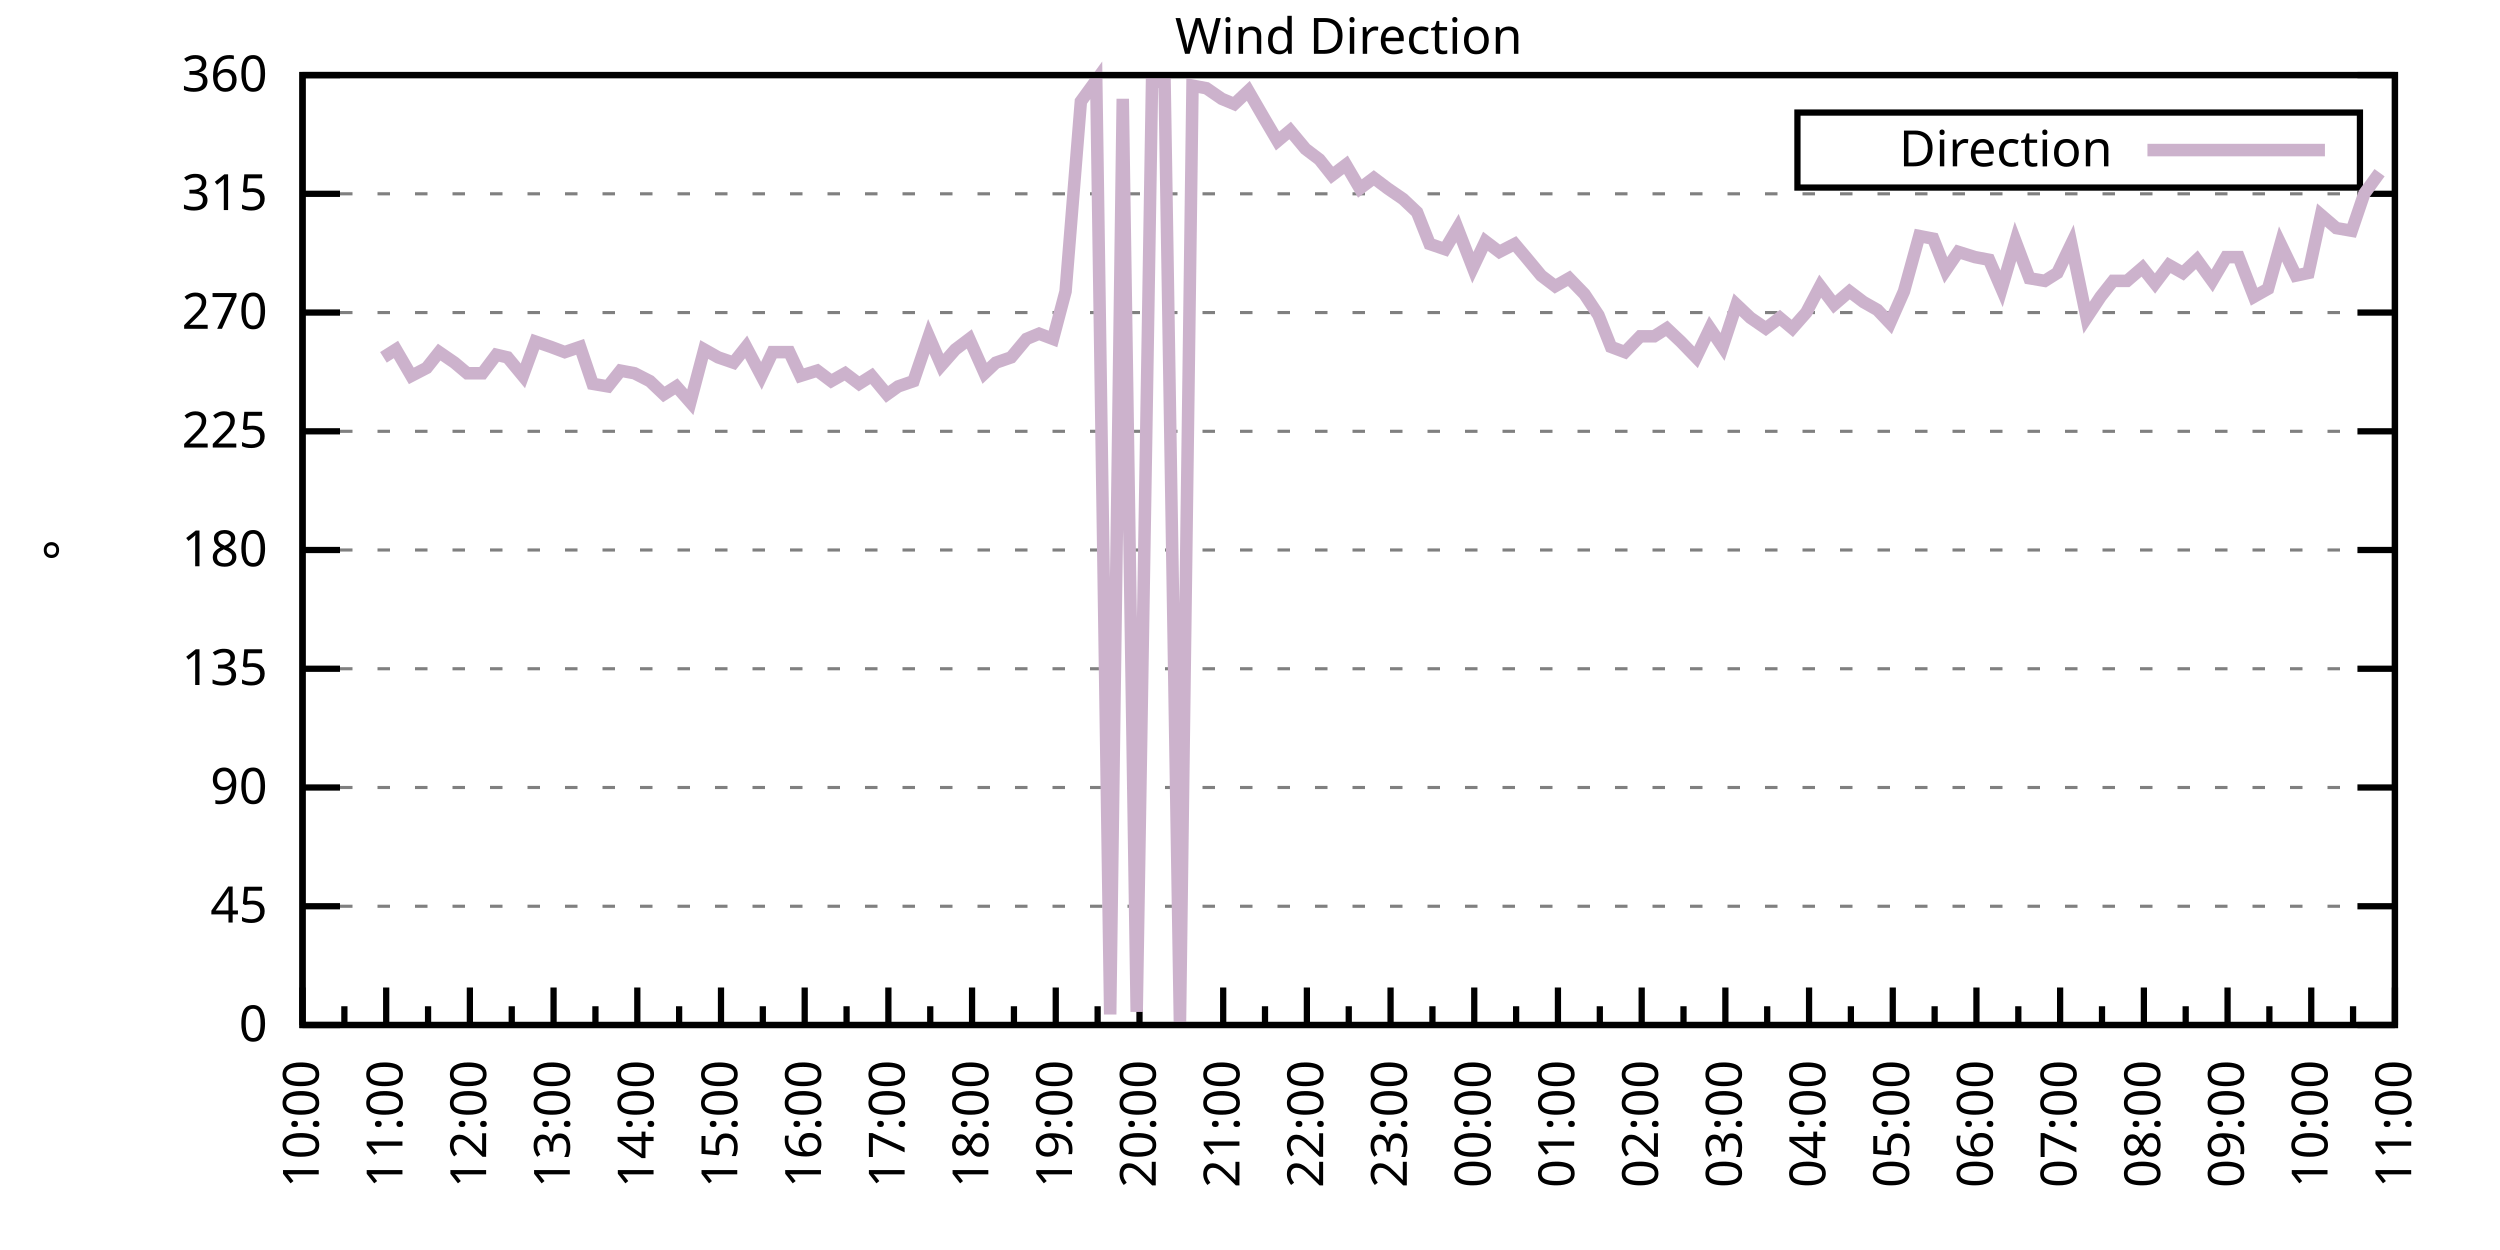
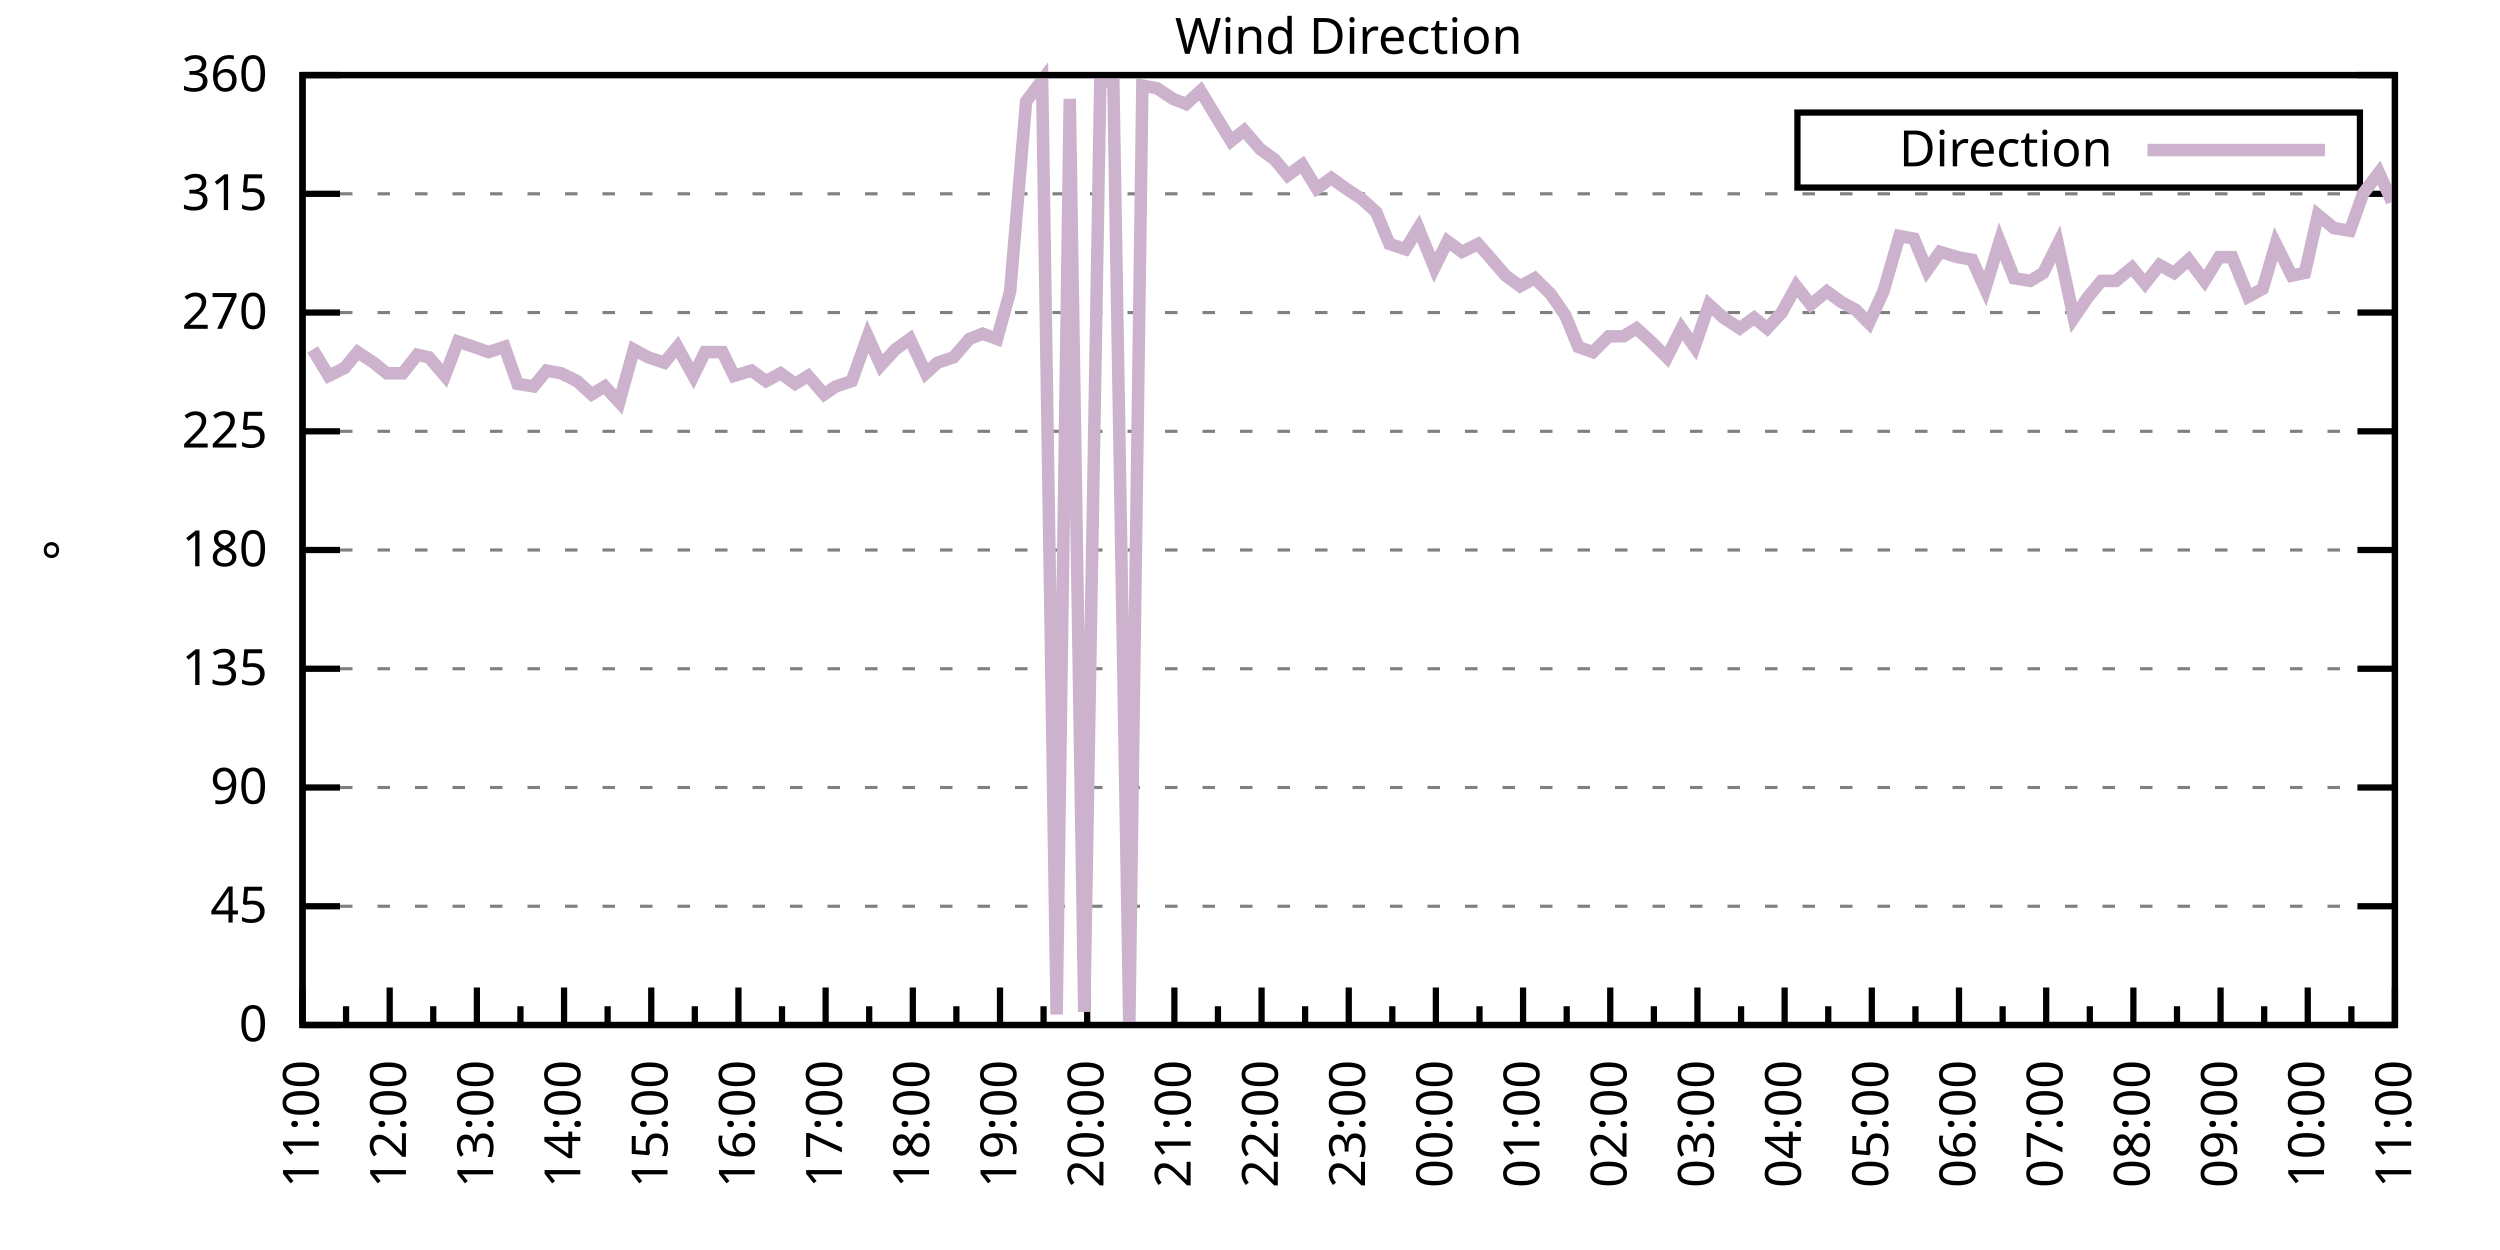
<svg xmlns="http://www.w3.org/2000/svg" xmlns:xlink="http://www.w3.org/1999/xlink" width="400" height="200" viewBox="0 0 400 200">
  <g id="gnuplot_canvas">
    <rect x="0" y="0" width="400" height="200" fill="none" />
    <defs>
      <circle id="gpDot" r="0.5" stroke-width="0.5" stroke="currentColor" />
      <path id="gpPt0" stroke-width="0.333" stroke="currentColor" d="M-1,0 h2 M0,-1 v2" />
      <path id="gpPt1" stroke-width="0.333" stroke="currentColor" d="M-1,-1 L1,1 M1,-1 L-1,1" />
      <path id="gpPt2" stroke-width="0.333" stroke="currentColor" d="M-1,0 L1,0 M0,-1 L0,1 M-1,-1 L1,1 M-1,1 L1,-1" />
      <rect id="gpPt3" stroke-width="0.333" stroke="currentColor" x="-1" y="-1" width="2" height="2" />
      <rect id="gpPt4" stroke-width="0.333" stroke="currentColor" fill="currentColor" x="-1" y="-1" width="2" height="2" />
      <circle id="gpPt5" stroke-width="0.333" stroke="currentColor" cx="0" cy="0" r="1" />
      <use xlink:href="#gpPt5" id="gpPt6" fill="currentColor" stroke="none" />
      <path id="gpPt7" stroke-width="0.333" stroke="currentColor" d="M0,-1.33 L-1.33,0.67 L1.33,0.67 z" />
      <use xlink:href="#gpPt7" id="gpPt8" fill="currentColor" stroke="none" />
      <use xlink:href="#gpPt7" id="gpPt9" stroke="currentColor" transform="rotate(180)" />
      <use xlink:href="#gpPt9" id="gpPt10" fill="currentColor" stroke="none" />
      <use xlink:href="#gpPt3" id="gpPt11" stroke="currentColor" transform="rotate(45)" />
      <use xlink:href="#gpPt11" id="gpPt12" fill="currentColor" stroke="none" />
      <path id="gpPt13" stroke-width="0.333" stroke="currentColor" d="M0,1.330 L1.265,0.411 L0.782,-1.067 L-0.782,-1.076 L-1.265,0.411 z" />
      <use xlink:href="#gpPt13" id="gpPt14" fill="currentColor" stroke="none" />
      <filter id="textbox" filterUnits="objectBoundingBox" x="0" y="0" height="1" width="1">
        <feFlood flood-color="white" flood-opacity="1" result="bgnd" />
        <feComposite in="SourceGraphic" in2="bgnd" operator="atop" />
      </filter>
      <filter id="greybox" filterUnits="objectBoundingBox" x="0" y="0" height="1" width="1">
        <feFlood flood-color="lightgrey" flood-opacity="1" result="grey" />
        <feComposite in="SourceGraphic" in2="grey" operator="atop" />
      </filter>
    </defs>
    <g fill="none" color="white" stroke="currentColor" stroke-width="1.00" stroke-linecap="butt" stroke-linejoin="miter">
</g>
    <g fill="none" color="black" stroke="currentColor" stroke-width="1.00" stroke-linecap="butt" stroke-linejoin="miter">
      <g stroke="none" shape-rendering="crispEdges">
        <polygon fill="rgb(255, 255, 255)" points="48.40,164.00 383.18,164.00 383.18,12.02 48.40,12.02 " />
      </g>
    </g>
    <g fill="none" color="black" stroke="currentColor" stroke-width="1.00" stroke-linecap="butt" stroke-linejoin="miter">
</g>
    <g fill="none" color="black" stroke="black" stroke-width="0.50" stroke-linecap="butt" stroke-linejoin="miter">
</g>
    <g fill="none" color="gray" stroke="currentColor" stroke-width="0.50" stroke-linecap="butt" stroke-linejoin="miter">
      <path stroke="gray" stroke-dasharray="2,4" class="gridline" d="M48.40,164.00 L383.19,164.00  " />
    </g>
    <g fill="none" color="gray" stroke="gray" stroke-width="1.00" stroke-linecap="butt" stroke-linejoin="miter">
</g>
    <g fill="none" color="black" stroke="currentColor" stroke-width="1.00" stroke-linecap="butt" stroke-linejoin="miter">
      <path stroke="black" d="M48.40,164.00 L54.40,164.00 M383.19,164.00 L377.19,164.00  " />
      <g transform="translate(42.80,166.60)" stroke="none" fill="black" font-family="Sans" font-size="8.00" text-anchor="end">
        <text>
          <tspan font-family="Sans"> 0</tspan>
        </text>
      </g>
    </g>
    <g fill="none" color="black" stroke="currentColor" stroke-width="1.00" stroke-linecap="butt" stroke-linejoin="miter">
</g>
    <g fill="none" color="black" stroke="black" stroke-width="0.50" stroke-linecap="butt" stroke-linejoin="miter">
</g>
    <g fill="none" color="gray" stroke="currentColor" stroke-width="0.50" stroke-linecap="butt" stroke-linejoin="miter">
      <path stroke="gray" stroke-dasharray="2,4" class="gridline" d="M48.40,145.00 L383.19,145.00  " />
    </g>
    <g fill="none" color="gray" stroke="gray" stroke-width="1.00" stroke-linecap="butt" stroke-linejoin="miter">
</g>
    <g fill="none" color="black" stroke="currentColor" stroke-width="1.00" stroke-linecap="butt" stroke-linejoin="miter">
      <path stroke="black" d="M48.40,145.00 L54.40,145.00 M383.19,145.00 L377.19,145.00  " />
      <g transform="translate(42.80,147.60)" stroke="none" fill="black" font-family="Sans" font-size="8.00" text-anchor="end">
        <text>
          <tspan font-family="Sans"> 45</tspan>
        </text>
      </g>
    </g>
    <g fill="none" color="black" stroke="currentColor" stroke-width="1.00" stroke-linecap="butt" stroke-linejoin="miter">
</g>
    <g fill="none" color="black" stroke="black" stroke-width="0.50" stroke-linecap="butt" stroke-linejoin="miter">
</g>
    <g fill="none" color="gray" stroke="currentColor" stroke-width="0.50" stroke-linecap="butt" stroke-linejoin="miter">
      <path stroke="gray" stroke-dasharray="2,4" class="gridline" d="M48.40,126.00 L383.19,126.00  " />
    </g>
    <g fill="none" color="gray" stroke="gray" stroke-width="1.00" stroke-linecap="butt" stroke-linejoin="miter">
</g>
    <g fill="none" color="black" stroke="currentColor" stroke-width="1.00" stroke-linecap="butt" stroke-linejoin="miter">
      <path stroke="black" d="M48.40,126.00 L54.40,126.00 M383.19,126.00 L377.19,126.00  " />
      <g transform="translate(42.80,128.60)" stroke="none" fill="black" font-family="Sans" font-size="8.00" text-anchor="end">
        <text>
          <tspan font-family="Sans"> 90</tspan>
        </text>
      </g>
    </g>
    <g fill="none" color="black" stroke="currentColor" stroke-width="1.00" stroke-linecap="butt" stroke-linejoin="miter">
</g>
    <g fill="none" color="black" stroke="black" stroke-width="0.50" stroke-linecap="butt" stroke-linejoin="miter">
</g>
    <g fill="none" color="gray" stroke="currentColor" stroke-width="0.50" stroke-linecap="butt" stroke-linejoin="miter">
      <path stroke="gray" stroke-dasharray="2,4" class="gridline" d="M48.40,107.00 L383.19,107.00  " />
    </g>
    <g fill="none" color="gray" stroke="gray" stroke-width="1.00" stroke-linecap="butt" stroke-linejoin="miter">
</g>
    <g fill="none" color="black" stroke="currentColor" stroke-width="1.00" stroke-linecap="butt" stroke-linejoin="miter">
      <path stroke="black" d="M48.40,107.00 L54.40,107.00 M383.19,107.00 L377.19,107.00  " />
      <g transform="translate(42.80,109.60)" stroke="none" fill="black" font-family="Sans" font-size="8.00" text-anchor="end">
        <text>
          <tspan font-family="Sans"> 135</tspan>
        </text>
      </g>
    </g>
    <g fill="none" color="black" stroke="currentColor" stroke-width="1.00" stroke-linecap="butt" stroke-linejoin="miter">
</g>
    <g fill="none" color="black" stroke="black" stroke-width="0.50" stroke-linecap="butt" stroke-linejoin="miter">
</g>
    <g fill="none" color="gray" stroke="currentColor" stroke-width="0.50" stroke-linecap="butt" stroke-linejoin="miter">
      <path stroke="gray" stroke-dasharray="2,4" class="gridline" d="M48.40,88.00 L383.19,88.00  " />
    </g>
    <g fill="none" color="gray" stroke="gray" stroke-width="1.00" stroke-linecap="butt" stroke-linejoin="miter">
</g>
    <g fill="none" color="black" stroke="currentColor" stroke-width="1.00" stroke-linecap="butt" stroke-linejoin="miter">
      <path stroke="black" d="M48.40,88.00 L54.40,88.00 M383.19,88.00 L377.19,88.00  " />
      <g transform="translate(42.80,90.60)" stroke="none" fill="black" font-family="Sans" font-size="8.00" text-anchor="end">
        <text>
          <tspan font-family="Sans"> 180</tspan>
        </text>
      </g>
    </g>
    <g fill="none" color="black" stroke="currentColor" stroke-width="1.00" stroke-linecap="butt" stroke-linejoin="miter">
</g>
    <g fill="none" color="black" stroke="black" stroke-width="0.50" stroke-linecap="butt" stroke-linejoin="miter">
</g>
    <g fill="none" color="gray" stroke="currentColor" stroke-width="0.50" stroke-linecap="butt" stroke-linejoin="miter">
      <path stroke="gray" stroke-dasharray="2,4" class="gridline" d="M48.40,69.01 L383.19,69.01  " />
    </g>
    <g fill="none" color="gray" stroke="gray" stroke-width="1.00" stroke-linecap="butt" stroke-linejoin="miter">
</g>
    <g fill="none" color="black" stroke="currentColor" stroke-width="1.00" stroke-linecap="butt" stroke-linejoin="miter">
      <path stroke="black" d="M48.40,69.01 L54.40,69.01 M383.19,69.01 L377.19,69.01  " />
      <g transform="translate(42.80,71.61)" stroke="none" fill="black" font-family="Sans" font-size="8.00" text-anchor="end">
        <text>
          <tspan font-family="Sans"> 225</tspan>
        </text>
      </g>
    </g>
    <g fill="none" color="black" stroke="currentColor" stroke-width="1.00" stroke-linecap="butt" stroke-linejoin="miter">
</g>
    <g fill="none" color="black" stroke="black" stroke-width="0.50" stroke-linecap="butt" stroke-linejoin="miter">
</g>
    <g fill="none" color="gray" stroke="currentColor" stroke-width="0.50" stroke-linecap="butt" stroke-linejoin="miter">
      <path stroke="gray" stroke-dasharray="2,4" class="gridline" d="M48.40,50.01 L383.19,50.01  " />
    </g>
    <g fill="none" color="gray" stroke="gray" stroke-width="1.00" stroke-linecap="butt" stroke-linejoin="miter">
</g>
    <g fill="none" color="black" stroke="currentColor" stroke-width="1.00" stroke-linecap="butt" stroke-linejoin="miter">
      <path stroke="black" d="M48.40,50.01 L54.40,50.01 M383.19,50.01 L377.19,50.01  " />
      <g transform="translate(42.80,52.61)" stroke="none" fill="black" font-family="Sans" font-size="8.00" text-anchor="end">
        <text>
          <tspan font-family="Sans"> 270</tspan>
        </text>
      </g>
    </g>
    <g fill="none" color="black" stroke="currentColor" stroke-width="1.00" stroke-linecap="butt" stroke-linejoin="miter">
</g>
    <g fill="none" color="black" stroke="black" stroke-width="0.50" stroke-linecap="butt" stroke-linejoin="miter">
</g>
    <g fill="none" color="gray" stroke="currentColor" stroke-width="0.50" stroke-linecap="butt" stroke-linejoin="miter">
      <path stroke="gray" stroke-dasharray="2,4" class="gridline" d="M48.40,31.01 L383.19,31.01  " />
    </g>
    <g fill="none" color="gray" stroke="gray" stroke-width="1.00" stroke-linecap="butt" stroke-linejoin="miter">
</g>
    <g fill="none" color="black" stroke="currentColor" stroke-width="1.00" stroke-linecap="butt" stroke-linejoin="miter">
      <path stroke="black" d="M48.40,31.01 L54.40,31.01 M383.19,31.01 L377.19,31.01  " />
      <g transform="translate(42.80,33.61)" stroke="none" fill="black" font-family="Sans" font-size="8.00" text-anchor="end">
        <text>
          <tspan font-family="Sans"> 315</tspan>
        </text>
      </g>
    </g>
    <g fill="none" color="black" stroke="currentColor" stroke-width="1.00" stroke-linecap="butt" stroke-linejoin="miter">
</g>
    <g fill="none" color="black" stroke="black" stroke-width="0.50" stroke-linecap="butt" stroke-linejoin="miter">
</g>
    <g fill="none" color="gray" stroke="currentColor" stroke-width="0.50" stroke-linecap="butt" stroke-linejoin="miter">
      <path stroke="gray" stroke-dasharray="2,4" class="gridline" d="M48.40,12.01 L383.19,12.01  " />
    </g>
    <g fill="none" color="gray" stroke="gray" stroke-width="1.00" stroke-linecap="butt" stroke-linejoin="miter">
</g>
    <g fill="none" color="black" stroke="currentColor" stroke-width="1.00" stroke-linecap="butt" stroke-linejoin="miter">
      <path stroke="black" d="M48.40,12.01 L54.40,12.01 M383.19,12.01 L377.19,12.01  " />
      <g transform="translate(42.80,14.61)" stroke="none" fill="black" font-family="Sans" font-size="8.00" text-anchor="end">
        <text>
          <tspan font-family="Sans"> 360</tspan>
        </text>
      </g>
    </g>
    <g fill="none" color="black" stroke="currentColor" stroke-width="1.00" stroke-linecap="butt" stroke-linejoin="miter">
      <path stroke="black" d="M48.40,164.00 L48.40,158.00  " />
      <g transform="translate(51.00,169.60) rotate(270)" stroke="none" fill="black" font-family="Sans" font-size="8.00" text-anchor="end">
        <text>
+           <tspan font-family="Sans">11:00</tspan>
+         </text>
+       </g>
+     </g>
+     <g fill="none" color="black" stroke="currentColor" stroke-width="1.00" stroke-linecap="butt" stroke-linejoin="miter">
+       <path stroke="black" d="M55.37,164.00 L55.37,161.00 M62.35,164.00 L62.35,158.00  " />
+       <g transform="translate(64.95,169.60) rotate(270)" stroke="none" fill="black" font-family="Sans" font-size="8.00" text-anchor="end">
+         <text>
+           <tspan font-family="Sans">12:00</tspan>
+         </text>
+       </g>
+     </g>
+     <g fill="none" color="black" stroke="currentColor" stroke-width="1.00" stroke-linecap="butt" stroke-linejoin="miter">
+       <path stroke="black" d="M69.32,164.00 L69.32,161.00 M76.30,164.00 L76.30,158.00  " />
+       <g transform="translate(78.90,169.60) rotate(270)" stroke="none" fill="black" font-family="Sans" font-size="8.00" text-anchor="end">
+         <text>
+           <tspan font-family="Sans">13:00</tspan>
+         </text>
+       </g>
+     </g>
+     <g fill="none" color="black" stroke="currentColor" stroke-width="1.00" stroke-linecap="butt" stroke-linejoin="miter">
+       <path stroke="black" d="M83.27,164.00 L83.27,161.00 M90.25,164.00 L90.25,158.00  " />
+       <g transform="translate(92.85,169.60) rotate(270)" stroke="none" fill="black" font-family="Sans" font-size="8.00" text-anchor="end">
+         <text>
+           <tspan font-family="Sans">14:00</tspan>
+         </text>
+       </g>
+     </g>
+     <g fill="none" color="black" stroke="currentColor" stroke-width="1.00" stroke-linecap="butt" stroke-linejoin="miter">
+       <path stroke="black" d="M97.22,164.00 L97.22,161.00 M104.20,164.00 L104.20,158.00  " />
+       <g transform="translate(106.80,169.60) rotate(270)" stroke="none" fill="black" font-family="Sans" font-size="8.00" text-anchor="end">
+         <text>
+           <tspan font-family="Sans">15:00</tspan>
+         </text>
+       </g>
+     </g>
+     <g fill="none" color="black" stroke="currentColor" stroke-width="1.00" stroke-linecap="butt" stroke-linejoin="miter">
+       <path stroke="black" d="M111.17,164.00 L111.17,161.00 M118.15,164.00 L118.15,158.00  " />
+       <g transform="translate(120.75,169.60) rotate(270)" stroke="none" fill="black" font-family="Sans" font-size="8.00" text-anchor="end">
+         <text>
+           <tspan font-family="Sans">16:00</tspan>
+         </text>
+       </g>
+     </g>
+     <g fill="none" color="black" stroke="currentColor" stroke-width="1.00" stroke-linecap="butt" stroke-linejoin="miter">
+       <path stroke="black" d="M125.12,164.00 L125.12,161.00 M132.10,164.00 L132.10,158.00  " />
+       <g transform="translate(134.70,169.60) rotate(270)" stroke="none" fill="black" font-family="Sans" font-size="8.00" text-anchor="end">
+         <text>
+           <tspan font-family="Sans">17:00</tspan>
+         </text>
+       </g>
+     </g>
+     <g fill="none" color="black" stroke="currentColor" stroke-width="1.00" stroke-linecap="butt" stroke-linejoin="miter">
+       <path stroke="black" d="M139.07,164.00 L139.07,161.00 M146.05,164.00 L146.05,158.00  " />
+       <g transform="translate(148.65,169.60) rotate(270)" stroke="none" fill="black" font-family="Sans" font-size="8.00" text-anchor="end">
+         <text>
+           <tspan font-family="Sans">18:00</tspan>
+         </text>
+       </g>
+     </g>
+     <g fill="none" color="black" stroke="currentColor" stroke-width="1.00" stroke-linecap="butt" stroke-linejoin="miter">
+       <path stroke="black" d="M153.02,164.00 L153.02,161.00 M160.00,164.00 L160.00,158.00  " />
+       <g transform="translate(162.60,169.60) rotate(270)" stroke="none" fill="black" font-family="Sans" font-size="8.00" text-anchor="end">
+         <text>
+           <tspan font-family="Sans">19:00</tspan>
+         </text>
+       </g>
+     </g>
+     <g fill="none" color="black" stroke="currentColor" stroke-width="1.00" stroke-linecap="butt" stroke-linejoin="miter">
+       <path stroke="black" d="M166.97,164.00 L166.97,161.00 M173.95,164.00 L173.95,158.00  " />
+       <g transform="translate(176.55,169.60) rotate(270)" stroke="none" fill="black" font-family="Sans" font-size="8.00" text-anchor="end">
+         <text>
+           <tspan font-family="Sans">20:00</tspan>
+         </text>
+       </g>
+     </g>
+     <g fill="none" color="black" stroke="currentColor" stroke-width="1.00" stroke-linecap="butt" stroke-linejoin="miter">
+       <path stroke="black" d="M180.92,164.00 L180.92,161.00 M187.90,164.00 L187.90,158.00  " />
+       <g transform="translate(190.50,169.60) rotate(270)" stroke="none" fill="black" font-family="Sans" font-size="8.00" text-anchor="end">
+         <text>
+           <tspan font-family="Sans">21:00</tspan>
+         </text>
+       </g>
+     </g>
+     <g fill="none" color="black" stroke="currentColor" stroke-width="1.00" stroke-linecap="butt" stroke-linejoin="miter">
+       <path stroke="black" d="M194.87,164.00 L194.87,161.00 M201.85,164.00 L201.85,158.00  " />
+       <g transform="translate(204.45,169.60) rotate(270)" stroke="none" fill="black" font-family="Sans" font-size="8.00" text-anchor="end">
+         <text>
+           <tspan font-family="Sans">22:00</tspan>
+         </text>
+       </g>
+     </g>
+     <g fill="none" color="black" stroke="currentColor" stroke-width="1.00" stroke-linecap="butt" stroke-linejoin="miter">
+       <path stroke="black" d="M208.82,164.00 L208.82,161.00 M215.80,164.00 L215.80,158.00  " />
+       <g transform="translate(218.40,169.60) rotate(270)" stroke="none" fill="black" font-family="Sans" font-size="8.00" text-anchor="end">
+         <text>
+           <tspan font-family="Sans">23:00</tspan>
+         </text>
+       </g>
+     </g>
+     <g fill="none" color="black" stroke="currentColor" stroke-width="1.00" stroke-linecap="butt" stroke-linejoin="miter">
+       <path stroke="black" d="M222.77,164.00 L222.77,161.00 M229.74,164.00 L229.74,158.00  " />
+       <g transform="translate(232.34,169.60) rotate(270)" stroke="none" fill="black" font-family="Sans" font-size="8.00" text-anchor="end">
+         <text>
+           <tspan font-family="Sans">00:00</tspan>
+         </text>
+       </g>
+     </g>
+     <g fill="none" color="black" stroke="currentColor" stroke-width="1.00" stroke-linecap="butt" stroke-linejoin="miter">
+       <path stroke="black" d="M236.72,164.00 L236.72,161.00 M243.69,164.00 L243.69,158.00  " />
+       <g transform="translate(246.29,169.60) rotate(270)" stroke="none" fill="black" font-family="Sans" font-size="8.00" text-anchor="end">
+         <text>
+           <tspan font-family="Sans">01:00</tspan>
+         </text>
+       </g>
+     </g>
+     <g fill="none" color="black" stroke="currentColor" stroke-width="1.00" stroke-linecap="butt" stroke-linejoin="miter">
+       <path stroke="black" d="M250.67,164.00 L250.67,161.00 M257.64,164.00 L257.64,158.00  " />
+       <g transform="translate(260.24,169.60) rotate(270)" stroke="none" fill="black" font-family="Sans" font-size="8.00" text-anchor="end">
+         <text>
+           <tspan font-family="Sans">02:00</tspan>
+         </text>
+       </g>
+     </g>
+     <g fill="none" color="black" stroke="currentColor" stroke-width="1.00" stroke-linecap="butt" stroke-linejoin="miter">
+       <path stroke="black" d="M264.62,164.00 L264.62,161.00 M271.59,164.00 L271.59,158.00  " />
+       <g transform="translate(274.19,169.60) rotate(270)" stroke="none" fill="black" font-family="Sans" font-size="8.00" text-anchor="end">
+         <text>
+           <tspan font-family="Sans">03:00</tspan>
+         </text>
+       </g>
+     </g>
+     <g fill="none" color="black" stroke="currentColor" stroke-width="1.00" stroke-linecap="butt" stroke-linejoin="miter">
+       <path stroke="black" d="M278.57,164.00 L278.57,161.00 M285.54,164.00 L285.54,158.00  " />
+       <g transform="translate(288.14,169.60) rotate(270)" stroke="none" fill="black" font-family="Sans" font-size="8.00" text-anchor="end">
+         <text>
+           <tspan font-family="Sans">04:00</tspan>
+         </text>
+       </g>
+     </g>
+     <g fill="none" color="black" stroke="currentColor" stroke-width="1.00" stroke-linecap="butt" stroke-linejoin="miter">
+       <path stroke="black" d="M292.52,164.00 L292.52,161.00 M299.49,164.00 L299.49,158.00  " />
+       <g transform="translate(302.09,169.60) rotate(270)" stroke="none" fill="black" font-family="Sans" font-size="8.00" text-anchor="end">
+         <text>
+           <tspan font-family="Sans">05:00</tspan>
+         </text>
+       </g>
+     </g>
+     <g fill="none" color="black" stroke="currentColor" stroke-width="1.00" stroke-linecap="butt" stroke-linejoin="miter">
+       <path stroke="black" d="M306.47,164.00 L306.47,161.00 M313.44,164.00 L313.44,158.00  " />
+       <g transform="translate(316.04,169.60) rotate(270)" stroke="none" fill="black" font-family="Sans" font-size="8.00" text-anchor="end">
+         <text>
+           <tspan font-family="Sans">06:00</tspan>
+         </text>
+       </g>
+     </g>
+     <g fill="none" color="black" stroke="currentColor" stroke-width="1.00" stroke-linecap="butt" stroke-linejoin="miter">
+       <path stroke="black" d="M320.42,164.00 L320.42,161.00 M327.39,164.00 L327.39,158.00  " />
+       <g transform="translate(329.99,169.60) rotate(270)" stroke="none" fill="black" font-family="Sans" font-size="8.00" text-anchor="end">
+         <text>
+           <tspan font-family="Sans">07:00</tspan>
+         </text>
+       </g>
+     </g>
+     <g fill="none" color="black" stroke="currentColor" stroke-width="1.00" stroke-linecap="butt" stroke-linejoin="miter">
+       <path stroke="black" d="M334.37,164.00 L334.37,161.00 M341.34,164.00 L341.34,158.00  " />
+       <g transform="translate(343.94,169.60) rotate(270)" stroke="none" fill="black" font-family="Sans" font-size="8.00" text-anchor="end">
+         <text>
+           <tspan font-family="Sans">08:00</tspan>
+         </text>
+       </g>
+     </g>
+     <g fill="none" color="black" stroke="currentColor" stroke-width="1.00" stroke-linecap="butt" stroke-linejoin="miter">
+       <path stroke="black" d="M348.32,164.00 L348.32,161.00 M355.29,164.00 L355.29,158.00  " />
+       <g transform="translate(357.89,169.60) rotate(270)" stroke="none" fill="black" font-family="Sans" font-size="8.00" text-anchor="end">
+         <text>
+           <tspan font-family="Sans">09:00</tspan>
+         </text>
+       </g>
+     </g>
+     <g fill="none" color="black" stroke="currentColor" stroke-width="1.00" stroke-linecap="butt" stroke-linejoin="miter">
+       <path stroke="black" d="M362.27,164.00 L362.27,161.00 M369.24,164.00 L369.24,158.00  " />
+       <g transform="translate(371.84,169.60) rotate(270)" stroke="none" fill="black" font-family="Sans" font-size="8.00" text-anchor="end">
+         <text>
          <tspan font-family="Sans">10:00</tspan>
        </text>
      </g>
    </g>
    <g fill="none" color="black" stroke="currentColor" stroke-width="1.00" stroke-linecap="butt" stroke-linejoin="miter">
-       <path stroke="black" d="M55.10,164.00 L55.10,161.00 M61.79,164.00 L61.79,158.00  " />
-       <g transform="translate(64.39,169.60) rotate(270)" stroke="none" fill="black" font-family="Sans" font-size="8.00" text-anchor="end">
-         <text>
-           <tspan font-family="Sans">11:00</tspan>
-         </text>
-       </g>
-     </g>
-     <g fill="none" color="black" stroke="currentColor" stroke-width="1.00" stroke-linecap="butt" stroke-linejoin="miter">
-       <path stroke="black" d="M68.49,164.00 L68.49,161.00 M75.18,164.00 L75.18,158.00  " />
-       <g transform="translate(77.78,169.60) rotate(270)" stroke="none" fill="black" font-family="Sans" font-size="8.00" text-anchor="end">
-         <text>
-           <tspan font-family="Sans">12:00</tspan>
-         </text>
-       </g>
-     </g>
-     <g fill="none" color="black" stroke="currentColor" stroke-width="1.00" stroke-linecap="butt" stroke-linejoin="miter">
-       <path stroke="black" d="M81.88,164.00 L81.88,161.00 M88.57,164.00 L88.57,158.00  " />
-       <g transform="translate(91.17,169.60) rotate(270)" stroke="none" fill="black" font-family="Sans" font-size="8.00" text-anchor="end">
-         <text>
-           <tspan font-family="Sans">13:00</tspan>
-         </text>
-       </g>
-     </g>
-     <g fill="none" color="black" stroke="currentColor" stroke-width="1.00" stroke-linecap="butt" stroke-linejoin="miter">
-       <path stroke="black" d="M95.27,164.00 L95.27,161.00 M101.97,164.00 L101.97,158.00  " />
-       <g transform="translate(104.57,169.60) rotate(270)" stroke="none" fill="black" font-family="Sans" font-size="8.00" text-anchor="end">
-         <text>
-           <tspan font-family="Sans">14:00</tspan>
-         </text>
-       </g>
-     </g>
-     <g fill="none" color="black" stroke="currentColor" stroke-width="1.00" stroke-linecap="butt" stroke-linejoin="miter">
-       <path stroke="black" d="M108.66,164.00 L108.66,161.00 M115.36,164.00 L115.36,158.00  " />
-       <g transform="translate(117.96,169.60) rotate(270)" stroke="none" fill="black" font-family="Sans" font-size="8.00" text-anchor="end">
-         <text>
-           <tspan font-family="Sans">15:00</tspan>
-         </text>
-       </g>
-     </g>
-     <g fill="none" color="black" stroke="currentColor" stroke-width="1.00" stroke-linecap="butt" stroke-linejoin="miter">
-       <path stroke="black" d="M122.05,164.00 L122.05,161.00 M128.75,164.00 L128.75,158.00  " />
-       <g transform="translate(131.35,169.60) rotate(270)" stroke="none" fill="black" font-family="Sans" font-size="8.00" text-anchor="end">
-         <text>
-           <tspan font-family="Sans">16:00</tspan>
-         </text>
-       </g>
-     </g>
-     <g fill="none" color="black" stroke="currentColor" stroke-width="1.00" stroke-linecap="butt" stroke-linejoin="miter">
-       <path stroke="black" d="M135.45,164.00 L135.45,161.00 M142.14,164.00 L142.14,158.00  " />
-       <g transform="translate(144.74,169.60) rotate(270)" stroke="none" fill="black" font-family="Sans" font-size="8.00" text-anchor="end">
-         <text>
-           <tspan font-family="Sans">17:00</tspan>
-         </text>
-       </g>
-     </g>
-     <g fill="none" color="black" stroke="currentColor" stroke-width="1.00" stroke-linecap="butt" stroke-linejoin="miter">
-       <path stroke="black" d="M148.84,164.00 L148.84,161.00 M155.53,164.00 L155.53,158.00  " />
-       <g transform="translate(158.13,169.60) rotate(270)" stroke="none" fill="black" font-family="Sans" font-size="8.00" text-anchor="end">
-         <text>
-           <tspan font-family="Sans">18:00</tspan>
-         </text>
-       </g>
-     </g>
-     <g fill="none" color="black" stroke="currentColor" stroke-width="1.00" stroke-linecap="butt" stroke-linejoin="miter">
-       <path stroke="black" d="M162.23,164.00 L162.23,161.00 M168.92,164.00 L168.92,158.00  " />
-       <g transform="translate(171.52,169.60) rotate(270)" stroke="none" fill="black" font-family="Sans" font-size="8.00" text-anchor="end">
-         <text>
-           <tspan font-family="Sans">19:00</tspan>
-         </text>
-       </g>
-     </g>
-     <g fill="none" color="black" stroke="currentColor" stroke-width="1.00" stroke-linecap="butt" stroke-linejoin="miter">
-       <path stroke="black" d="M175.62,164.00 L175.62,161.00 M182.32,164.00 L182.32,158.00  " />
-       <g transform="translate(184.92,169.60) rotate(270)" stroke="none" fill="black" font-family="Sans" font-size="8.00" text-anchor="end">
-         <text>
-           <tspan font-family="Sans">20:00</tspan>
-         </text>
-       </g>
-     </g>
-     <g fill="none" color="black" stroke="currentColor" stroke-width="1.00" stroke-linecap="butt" stroke-linejoin="miter">
-       <path stroke="black" d="M189.01,164.00 L189.01,161.00 M195.71,164.00 L195.71,158.00  " />
-       <g transform="translate(198.31,169.60) rotate(270)" stroke="none" fill="black" font-family="Sans" font-size="8.00" text-anchor="end">
-         <text>
-           <tspan font-family="Sans">21:00</tspan>
-         </text>
-       </g>
-     </g>
-     <g fill="none" color="black" stroke="currentColor" stroke-width="1.00" stroke-linecap="butt" stroke-linejoin="miter">
-       <path stroke="black" d="M202.40,164.00 L202.40,161.00 M209.10,164.00 L209.10,158.00  " />
-       <g transform="translate(211.70,169.60) rotate(270)" stroke="none" fill="black" font-family="Sans" font-size="8.00" text-anchor="end">
-         <text>
-           <tspan font-family="Sans">22:00</tspan>
-         </text>
-       </g>
-     </g>
-     <g fill="none" color="black" stroke="currentColor" stroke-width="1.00" stroke-linecap="butt" stroke-linejoin="miter">
-       <path stroke="black" d="M215.80,164.00 L215.80,161.00 M222.49,164.00 L222.49,158.00  " />
-       <g transform="translate(225.09,169.60) rotate(270)" stroke="none" fill="black" font-family="Sans" font-size="8.00" text-anchor="end">
-         <text>
-           <tspan font-family="Sans">23:00</tspan>
-         </text>
-       </g>
-     </g>
-     <g fill="none" color="black" stroke="currentColor" stroke-width="1.00" stroke-linecap="butt" stroke-linejoin="miter">
-       <path stroke="black" d="M229.19,164.00 L229.19,161.00 M235.88,164.00 L235.88,158.00  " />
-       <g transform="translate(238.48,169.60) rotate(270)" stroke="none" fill="black" font-family="Sans" font-size="8.00" text-anchor="end">
-         <text>
-           <tspan font-family="Sans">00:00</tspan>
-         </text>
-       </g>
-     </g>
-     <g fill="none" color="black" stroke="currentColor" stroke-width="1.00" stroke-linecap="butt" stroke-linejoin="miter">
-       <path stroke="black" d="M242.58,164.00 L242.58,161.00 M249.27,164.00 L249.27,158.00  " />
-       <g transform="translate(251.87,169.60) rotate(270)" stroke="none" fill="black" font-family="Sans" font-size="8.00" text-anchor="end">
-         <text>
-           <tspan font-family="Sans">01:00</tspan>
-         </text>
-       </g>
-     </g>
-     <g fill="none" color="black" stroke="currentColor" stroke-width="1.00" stroke-linecap="butt" stroke-linejoin="miter">
-       <path stroke="black" d="M255.97,164.00 L255.97,161.00 M262.67,164.00 L262.67,158.00  " />
-       <g transform="translate(265.27,169.60) rotate(270)" stroke="none" fill="black" font-family="Sans" font-size="8.00" text-anchor="end">
-         <text>
-           <tspan font-family="Sans">02:00</tspan>
-         </text>
-       </g>
-     </g>
-     <g fill="none" color="black" stroke="currentColor" stroke-width="1.00" stroke-linecap="butt" stroke-linejoin="miter">
-       <path stroke="black" d="M269.36,164.00 L269.36,161.00 M276.06,164.00 L276.06,158.00  " />
-       <g transform="translate(278.66,169.60) rotate(270)" stroke="none" fill="black" font-family="Sans" font-size="8.00" text-anchor="end">
-         <text>
-           <tspan font-family="Sans">03:00</tspan>
-         </text>
-       </g>
-     </g>
-     <g fill="none" color="black" stroke="currentColor" stroke-width="1.00" stroke-linecap="butt" stroke-linejoin="miter">
-       <path stroke="black" d="M282.75,164.00 L282.75,161.00 M289.45,164.00 L289.45,158.00  " />
-       <g transform="translate(292.05,169.60) rotate(270)" stroke="none" fill="black" font-family="Sans" font-size="8.00" text-anchor="end">
-         <text>
-           <tspan font-family="Sans">04:00</tspan>
-         </text>
-       </g>
-     </g>
-     <g fill="none" color="black" stroke="currentColor" stroke-width="1.00" stroke-linecap="butt" stroke-linejoin="miter">
-       <path stroke="black" d="M296.14,164.00 L296.14,161.00 M302.84,164.00 L302.84,158.00  " />
-       <g transform="translate(305.44,169.60) rotate(270)" stroke="none" fill="black" font-family="Sans" font-size="8.00" text-anchor="end">
-         <text>
-           <tspan font-family="Sans">05:00</tspan>
-         </text>
-       </g>
-     </g>
-     <g fill="none" color="black" stroke="currentColor" stroke-width="1.00" stroke-linecap="butt" stroke-linejoin="miter">
-       <path stroke="black" d="M309.54,164.00 L309.54,161.00 M316.23,164.00 L316.23,158.00  " />
-       <g transform="translate(318.83,169.60) rotate(270)" stroke="none" fill="black" font-family="Sans" font-size="8.00" text-anchor="end">
-         <text>
-           <tspan font-family="Sans">06:00</tspan>
-         </text>
-       </g>
-     </g>
-     <g fill="none" color="black" stroke="currentColor" stroke-width="1.00" stroke-linecap="butt" stroke-linejoin="miter">
-       <path stroke="black" d="M322.93,164.00 L322.93,161.00 M329.62,164.00 L329.62,158.00  " />
-       <g transform="translate(332.22,169.60) rotate(270)" stroke="none" fill="black" font-family="Sans" font-size="8.00" text-anchor="end">
-         <text>
-           <tspan font-family="Sans">07:00</tspan>
-         </text>
-       </g>
-     </g>
-     <g fill="none" color="black" stroke="currentColor" stroke-width="1.00" stroke-linecap="butt" stroke-linejoin="miter">
-       <path stroke="black" d="M336.32,164.00 L336.32,161.00 M343.02,164.00 L343.02,158.00  " />
-       <g transform="translate(345.62,169.60) rotate(270)" stroke="none" fill="black" font-family="Sans" font-size="8.00" text-anchor="end">
-         <text>
-           <tspan font-family="Sans">08:00</tspan>
-         </text>
-       </g>
-     </g>
-     <g fill="none" color="black" stroke="currentColor" stroke-width="1.00" stroke-linecap="butt" stroke-linejoin="miter">
-       <path stroke="black" d="M349.71,164.00 L349.71,161.00 M356.41,164.00 L356.41,158.00  " />
-       <g transform="translate(359.01,169.60) rotate(270)" stroke="none" fill="black" font-family="Sans" font-size="8.00" text-anchor="end">
-         <text>
-           <tspan font-family="Sans">09:00</tspan>
-         </text>
-       </g>
-     </g>
-     <g fill="none" color="black" stroke="currentColor" stroke-width="1.00" stroke-linecap="butt" stroke-linejoin="miter">
-       <path stroke="black" d="M363.10,164.00 L363.10,161.00 M369.80,164.00 L369.80,158.00  " />
-       <g transform="translate(372.40,169.60) rotate(270)" stroke="none" fill="black" font-family="Sans" font-size="8.00" text-anchor="end">
-         <text>
-           <tspan font-family="Sans">10:00</tspan>
-         </text>
-       </g>
-     </g>
-     <g fill="none" color="black" stroke="currentColor" stroke-width="1.00" stroke-linecap="butt" stroke-linejoin="miter">
-       <path stroke="black" d="M376.49,164.00 L376.49,161.00 M383.19,164.00 L383.19,158.00  " />
+       <path stroke="black" d="M376.22,164.00 L376.22,161.00 M383.19,164.00 L383.19,158.00  " />
      <g transform="translate(385.79,169.60) rotate(270)" stroke="none" fill="black" font-family="Sans" font-size="8.00" text-anchor="end">
        <text>
          <tspan font-family="Sans">11:00</tspan>
        </text>
      </g>
    </g>
    <g fill="none" color="black" stroke="currentColor" stroke-width="1.00" stroke-linecap="butt" stroke-linejoin="miter">
</g>
    <g fill="none" color="black" stroke="currentColor" stroke-width="1.00" stroke-linecap="butt" stroke-linejoin="miter">
      <path stroke="black" d="M48.40,12.01 L48.40,164.00 L383.19,164.00 L383.19,12.01 L48.40,12.01 Z  " />
    </g>
    <g fill="none" color="black" stroke="currentColor" stroke-width="1.00" stroke-linecap="butt" stroke-linejoin="miter">
      <g transform="translate(12.80,88.01) rotate(270)" stroke="none" fill="black" font-family="Sans" font-size="8.00" text-anchor="middle">
        <text>
          <tspan font-family="Sans">°</tspan>
        </text>
      </g>
    </g>
    <g fill="none" color="black" stroke="currentColor" stroke-width="1.00" stroke-linecap="butt" stroke-linejoin="miter">
</g>
    <g fill="none" color="black" stroke="currentColor" stroke-width="1.00" stroke-linecap="butt" stroke-linejoin="miter">
      <path stroke="black" d="M287.59,30.01 L287.59,18.01 L377.59,18.01 L377.59,30.01 L287.59,30.01 Z  " />
    </g>
    <g id="Wind_direction_plot_1">
      <g fill="none" color="white" stroke="black" stroke-width="2.00" stroke-linecap="butt" stroke-linejoin="miter">
</g>
      <g fill="none" color="black" stroke="currentColor" stroke-width="2.00" stroke-linecap="butt" stroke-linejoin="miter">
        <g transform="translate(337.99,26.61)" stroke="none" fill="black" font-family="Sans" font-size="8.00" text-anchor="end">
          <text>
            <tspan font-family="Sans">Direction</tspan>
          </text>
        </g>
      </g>
      <g fill="none" color="black" stroke="currentColor" stroke-width="2.00" stroke-linecap="butt" stroke-linejoin="miter">
-         <path stroke="rgb(204, 178, 204)" d="M343.59,24.01 L371.99,24.01 M61.35,57.18 L63.35,55.92 L65.81,60.14 L68.26,58.87 L70.27,56.34 L72.73,58.03   L74.74,59.72 L77.19,59.72 L79.42,56.76 L81.21,57.18 L83.66,60.14 L85.67,54.65 L88.13,55.50 L90.36,56.34   L92.82,55.50 L94.82,61.41 L97.28,61.83 L99.29,59.30 L101.52,59.72 L103.98,60.98 L106.21,63.10 L108.22,61.83   L110.45,64.36 L112.68,55.92 L114.91,57.18 L117.37,58.03 L119.38,55.50 L121.83,60.14 L123.62,56.34 L126.29,56.34   L128.08,60.14 L130.76,59.30 L132.99,60.98 L135.22,59.72 L137.45,61.41 L139.46,60.14 L141.92,63.10 L143.70,61.83   L146.16,60.98 L148.61,53.81 L150.62,58.45 L152.85,55.92 L155.09,54.23 L157.54,59.72 L159.33,58.03 L161.78,57.18   L164.24,54.23 L166.25,53.39 L168.48,54.23 L170.49,46.63 L172.94,16.23 L175.40,12.85 L177.63,162.31 L179.64,15.81   L181.87,161.89 L184.32,13.28 L186.33,12.85 L188.79,164.00 L190.80,13.70 L193.03,14.12 L195.48,15.81 L197.49,16.65   L199.73,14.54 L202.18,18.77 L204.41,22.56 L206.42,20.88 L208.88,23.83 L211.11,25.52 L213.12,28.05 L215.35,26.36   L217.58,30.16 L219.81,28.48 L222.04,30.16 L224.50,31.85 L226.73,33.96 L228.74,39.03 L231.20,39.87 L233.20,36.50   L235.66,42.83 L237.67,38.61 L239.90,40.30 L242.36,39.03 L244.14,41.14 L246.60,44.10 L248.83,45.79 L251.06,44.52   L253.51,47.05 L255.75,50.43 L257.76,55.50 L259.99,56.34 L262.44,53.81 L264.67,53.81 L266.68,52.54 L268.92,54.65   L271.37,57.18 L273.60,52.54 L275.61,55.50 L277.84,48.74 L280.07,50.85 L282.53,52.54 L284.76,50.85 L286.77,52.54   L289.00,50.01 L291.23,45.79 L293.47,48.74 L295.92,46.63 L298.15,48.32 L300.39,49.59 L302.39,51.70 L304.63,46.63   L307.08,37.76 L309.31,38.19 L311.32,43.25 L313.33,40.30 L316.01,41.14 L318.24,41.56 L320.25,46.21 L322.48,38.61   L324.71,44.52 L327.17,44.94 L329.18,43.67 L331.41,39.03 L333.86,50.85 L336.10,47.47 L338.10,44.94 L340.34,44.94   L342.79,42.83 L344.80,45.36 L347.03,42.41 L349.26,43.67 L351.50,41.56 L353.95,44.94 L356.18,41.14 L358.19,41.14   L360.65,47.47 L362.88,46.21 L364.89,39.03 L367.34,44.10 L369.35,43.67 L371.36,34.39 L373.82,36.50 L376.27,36.92   L378.28,31.01 L380.73,27.63  " />
+         <path stroke="rgb(204, 178, 204)" d="M343.59,24.01 L371.99,24.01 M50.03,55.92 L52.58,60.14 L55.14,58.87 L57.23,56.34 L59.79,58.03 L61.88,59.72   L64.44,59.72 L66.77,56.76 L68.63,57.18 L71.18,60.14 L73.28,54.65 L75.83,55.50 L78.16,56.34 L80.72,55.50   L82.81,61.41 L85.37,61.83 L87.46,59.30 L89.78,59.72 L92.34,60.98 L94.67,63.10 L96.76,61.83 L99.08,64.36   L101.41,55.92 L103.73,57.18 L106.29,58.03 L108.38,55.50 L110.94,60.14 L112.80,56.34 L115.59,56.34 L117.45,60.14   L120.24,59.30 L122.57,60.98 L124.89,59.72 L127.22,61.41 L129.31,60.14 L131.87,63.10 L133.72,61.83 L136.28,60.98   L138.84,53.81 L140.93,58.45 L143.26,55.92 L145.58,54.23 L148.14,59.72 L150.00,58.03 L152.56,57.18 L155.11,54.23   L157.21,53.39 L159.53,54.23 L161.62,46.63 L164.18,16.23 L166.74,12.85 L169.06,162.31 L171.16,15.81 L173.48,161.89   L176.04,13.28 L178.13,12.85 L180.69,164.00 L182.78,13.70 L185.11,14.12 L187.66,15.81 L189.76,16.65 L192.08,14.54   L194.64,18.77 L196.96,22.56 L199.06,20.88 L201.61,23.83 L203.94,25.52 L206.03,28.05 L208.36,26.36 L210.68,30.16   L213.01,28.48 L215.33,30.16 L217.89,31.85 L220.21,33.96 L222.30,39.03 L224.86,39.87 L226.95,36.50 L229.51,42.83   L231.60,38.61 L233.93,40.30 L236.49,39.03 L238.35,41.14 L240.90,44.10 L243.23,45.79 L245.55,44.52 L248.11,47.05   L250.44,50.43 L252.53,55.50 L254.85,56.34 L257.41,53.81 L259.74,53.81 L261.83,52.54 L264.15,54.65 L266.71,57.18   L269.04,52.54 L271.13,55.50 L273.45,48.74 L275.78,50.85 L278.34,52.54 L280.66,50.85 L282.75,52.54 L285.08,50.01   L287.40,45.79 L289.73,48.74 L292.29,46.63 L294.61,48.32 L296.94,49.59 L299.03,51.70 L301.35,46.63 L303.91,37.76   L306.23,38.19 L308.33,43.25 L310.42,40.30 L313.21,41.14 L315.53,41.56 L317.63,46.21 L319.95,38.61 L322.28,44.52   L324.83,44.94 L326.93,43.67 L329.25,39.03 L331.81,50.85 L334.13,47.47 L336.23,44.94 L338.55,44.94 L341.11,42.83   L343.20,45.36 L345.53,42.41 L347.85,43.67 L350.18,41.56 L352.73,44.94 L355.06,41.14 L357.15,41.14 L359.71,47.47   L362.03,46.21 L364.13,39.03 L366.68,44.10 L368.78,43.67 L370.87,34.39 L373.43,36.50 L375.98,36.92 L378.08,31.01   L380.63,27.63 L382.73,32.28  " />
      </g>
    </g>
    <g fill="none" color="black" stroke="currentColor" stroke-width="2.00" stroke-linecap="butt" stroke-linejoin="miter">
</g>
    <g fill="none" color="black" stroke="black" stroke-width="1.00" stroke-linecap="butt" stroke-linejoin="miter">
</g>
    <g fill="none" color="black" stroke="currentColor" stroke-width="1.00" stroke-linecap="butt" stroke-linejoin="miter">
      <path stroke="black" d="M48.40,12.01 L48.40,164.00 L383.19,164.00 L383.19,12.01 L48.40,12.01 Z  " />
    </g>
    <g fill="none" color="black" stroke="currentColor" stroke-width="1.00" stroke-linecap="butt" stroke-linejoin="miter">
      <g transform="translate(215.79,8.61)" stroke="none" fill="black" font-family="Sans" font-size="8.00" text-anchor="middle">
        <text>
          <tspan font-family="Sans">Wind Direction</tspan>
        </text>
      </g>
    </g>
    <g fill="none" color="black" stroke="currentColor" stroke-width="1.00" stroke-linecap="butt" stroke-linejoin="miter">
</g>
  </g>
</svg>
